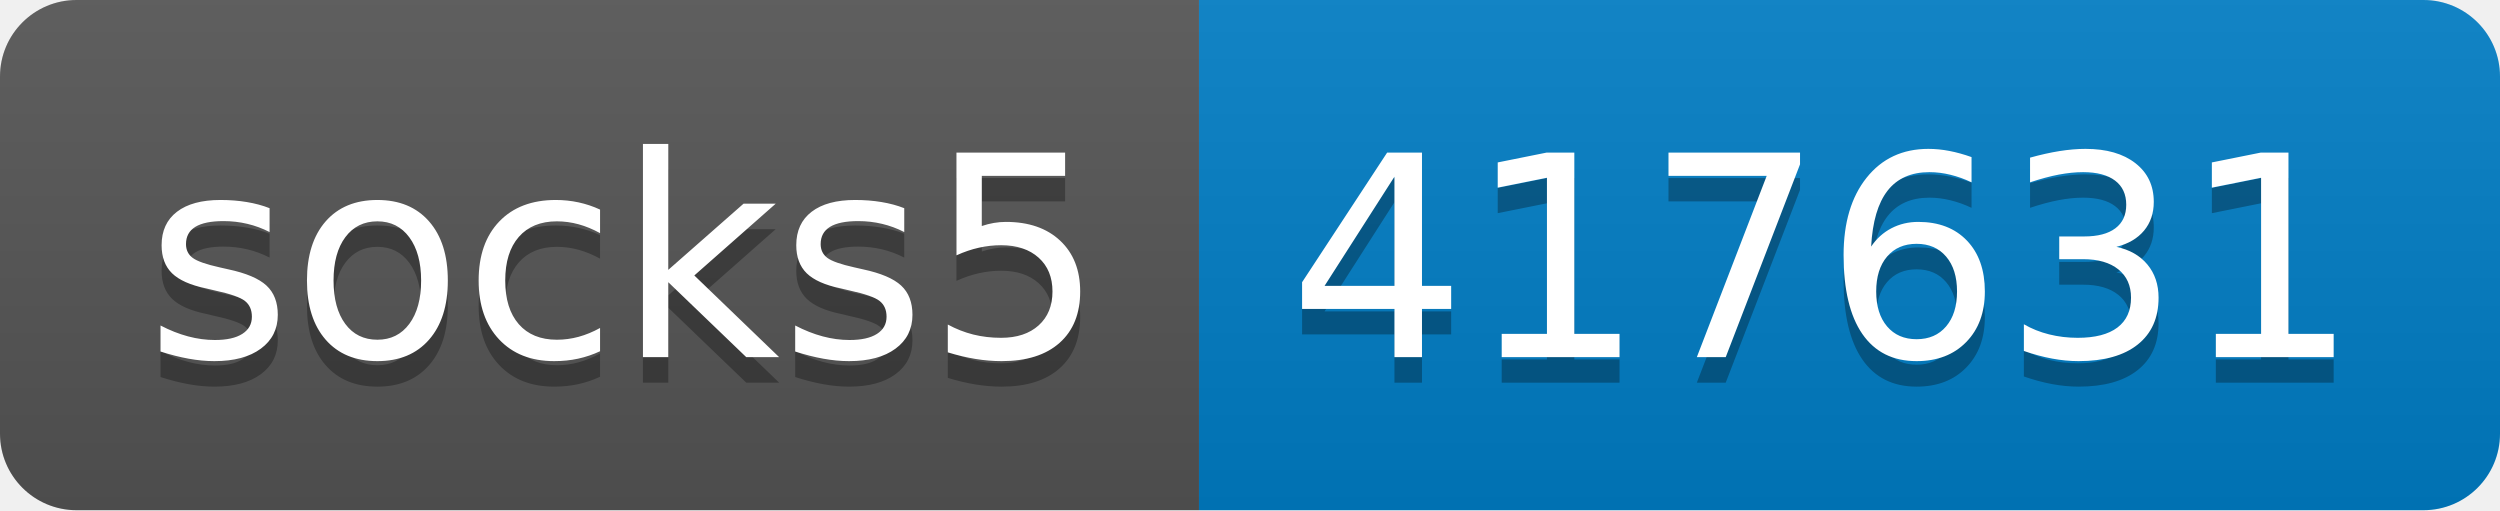
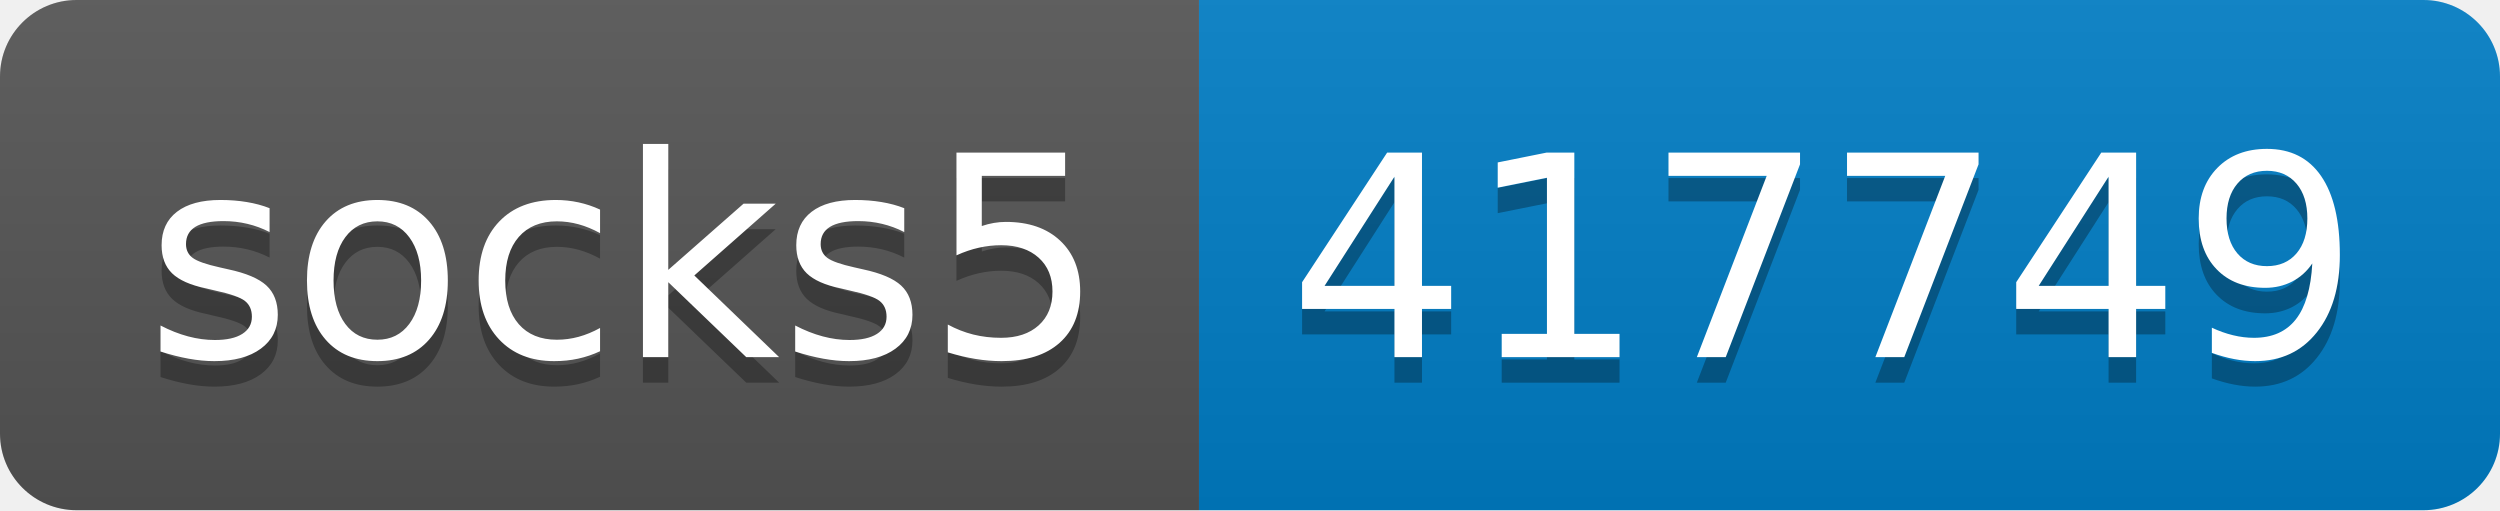
- <svg xmlns="http://www.w3.org/2000/svg" width="98" height="20" role="img" aria-label="socks5: 417631">
+ <svg xmlns="http://www.w3.org/2000/svg" width="98" height="20" role="img" aria-label="socks5: 417749">
  <linearGradient id="s" x2="0" y2="100%">
    <stop offset="0" stop-color="#bbb" stop-opacity=".1" />
    <stop offset="1" stop-opacity=".1" />
  </linearGradient>
  <clipPath id="r">
    <rect width="98" height="20" rx="3" fill="#fff" />
  </clipPath>
  <g clip-path="url(#r)">
    <rect width="47" height="20" fill="#555" />
    <rect x="47" width="51" height="20" fill="#007ec6" />
    <rect width="98" height="20" fill="url(#s)" />
  </g>
  <g fill="#fff" text-anchor="middle" font-family="Verdana,Geneva,DejaVu Sans,sans-serif" text-rendering="geometricPrecision" font-size="110">
    <text aria-hidden="true" x="245" y="150" fill="#010101" fill-opacity=".3" transform="scale(.1)" textLength="370">socks5</text>
    <text x="245" y="140" transform="scale(.1)" fill="#fff" textLength="370">socks5</text>
-     <text aria-hidden="true" x="715" y="150" fill="#010101" fill-opacity=".3" transform="scale(.1)" textLength="410">417631</text>
-     <text x="715" y="140" transform="scale(.1)" fill="#fff" textLength="410">417631</text>
+     <text aria-hidden="true" x="715" y="150" fill="#010101" fill-opacity=".3" transform="scale(.1)" textLength="410">417749</text>
+     <text x="715" y="140" transform="scale(.1)" fill="#fff" textLength="410">417749</text>
  </g>
</svg>
